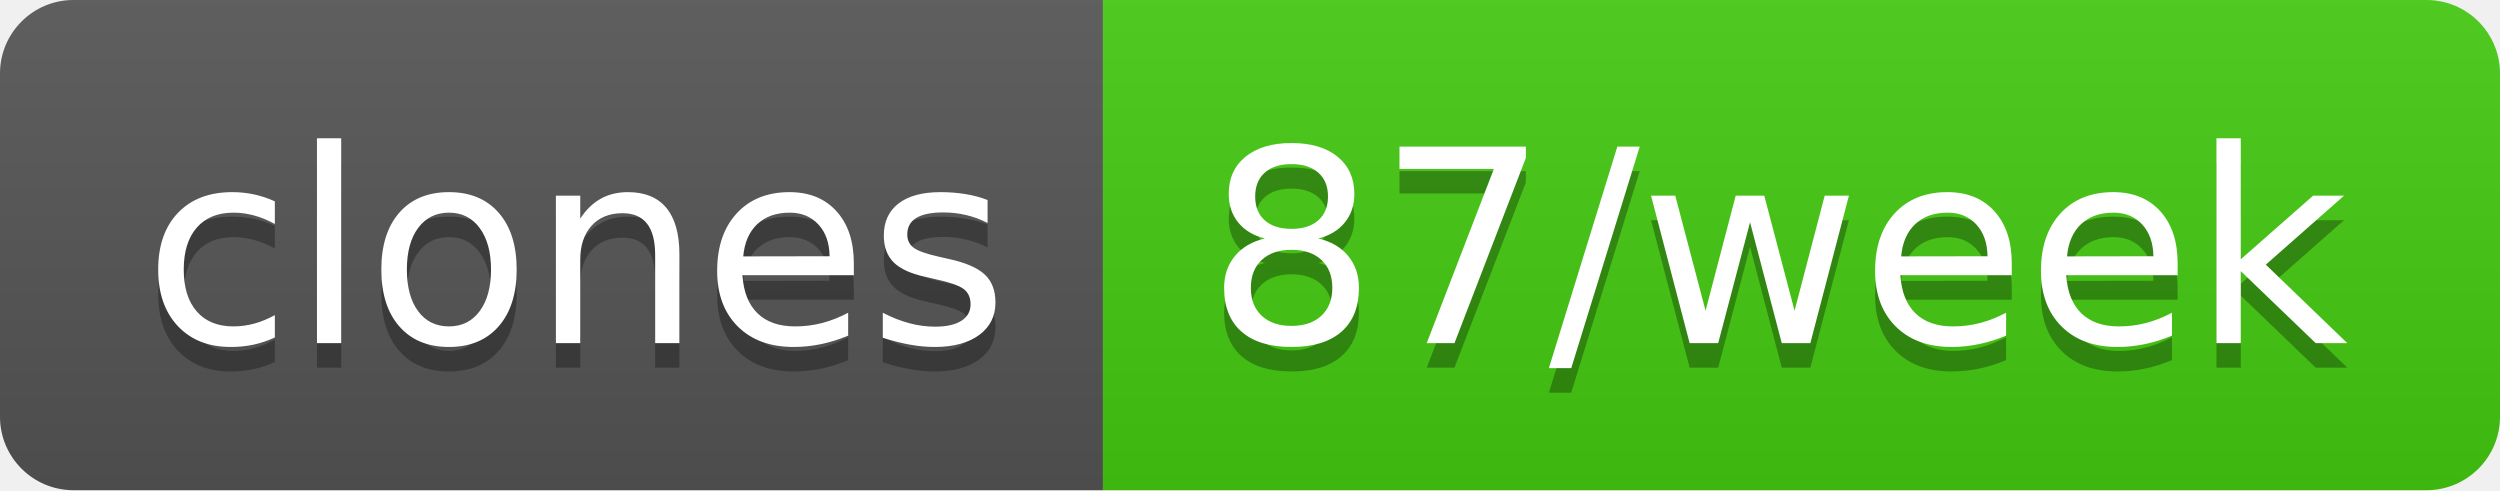
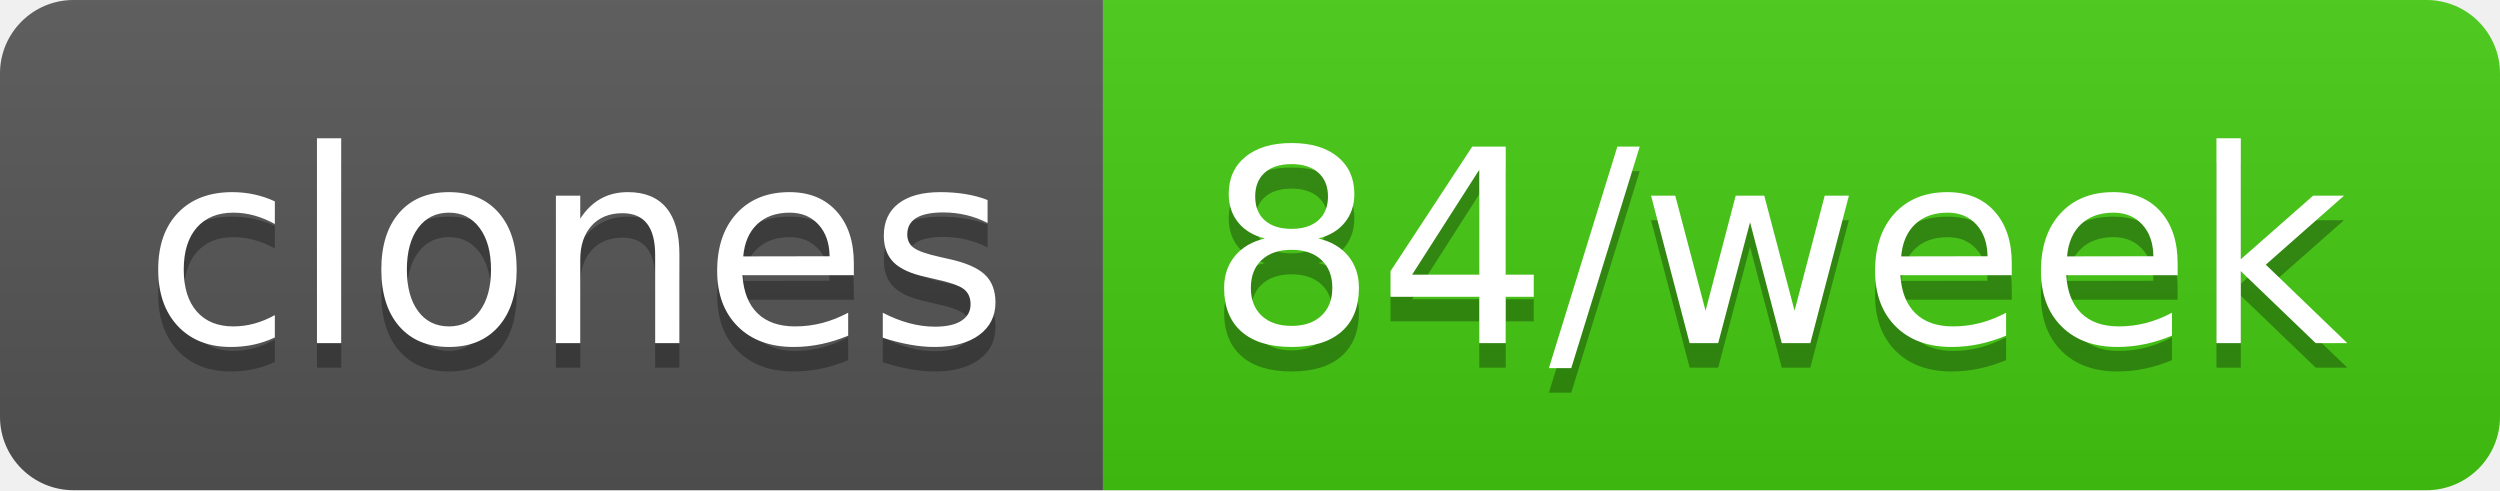
- <svg xmlns="http://www.w3.org/2000/svg" width="102" height="20" role="img" aria-label="clones: 87/week">
+ <svg xmlns="http://www.w3.org/2000/svg" width="102" height="20" role="img" aria-label="clones: 84/week">
  <linearGradient id="s" x2="0" y2="100%">
    <stop offset="0" stop-color="#bbb" stop-opacity=".1" />
    <stop offset="1" stop-opacity=".1" />
  </linearGradient>
  <clipPath id="r">
    <rect width="102" height="20" rx="3" fill="#fff" />
  </clipPath>
  <g clip-path="url(#r)">
    <rect width="45" height="20" fill="#555" />
    <rect x="45" width="57" height="20" fill="#4c1" />
    <rect width="102" height="20" fill="url(#s)" />
  </g>
  <g fill="#fff" text-anchor="middle" font-family="Verdana,Geneva,DejaVu Sans,sans-serif" text-rendering="geometricPrecision" font-size="110">
    <text aria-hidden="true" x="235" y="150" fill="#010101" fill-opacity=".3" transform="scale(.1)" textLength="350">clones</text>
    <text x="235" y="140" transform="scale(.1)" fill="#fff" textLength="350">clones</text>
-     <text aria-hidden="true" x="725" y="150" fill="#010101" fill-opacity=".3" transform="scale(.1)" textLength="470">87/week</text>
-     <text x="725" y="140" transform="scale(.1)" fill="#fff" textLength="470">87/week</text>
+     <text aria-hidden="true" x="725" y="150" fill="#010101" fill-opacity=".3" transform="scale(.1)" textLength="470">84/week</text>
+     <text x="725" y="140" transform="scale(.1)" fill="#fff" textLength="470">84/week</text>
  </g>
</svg>
